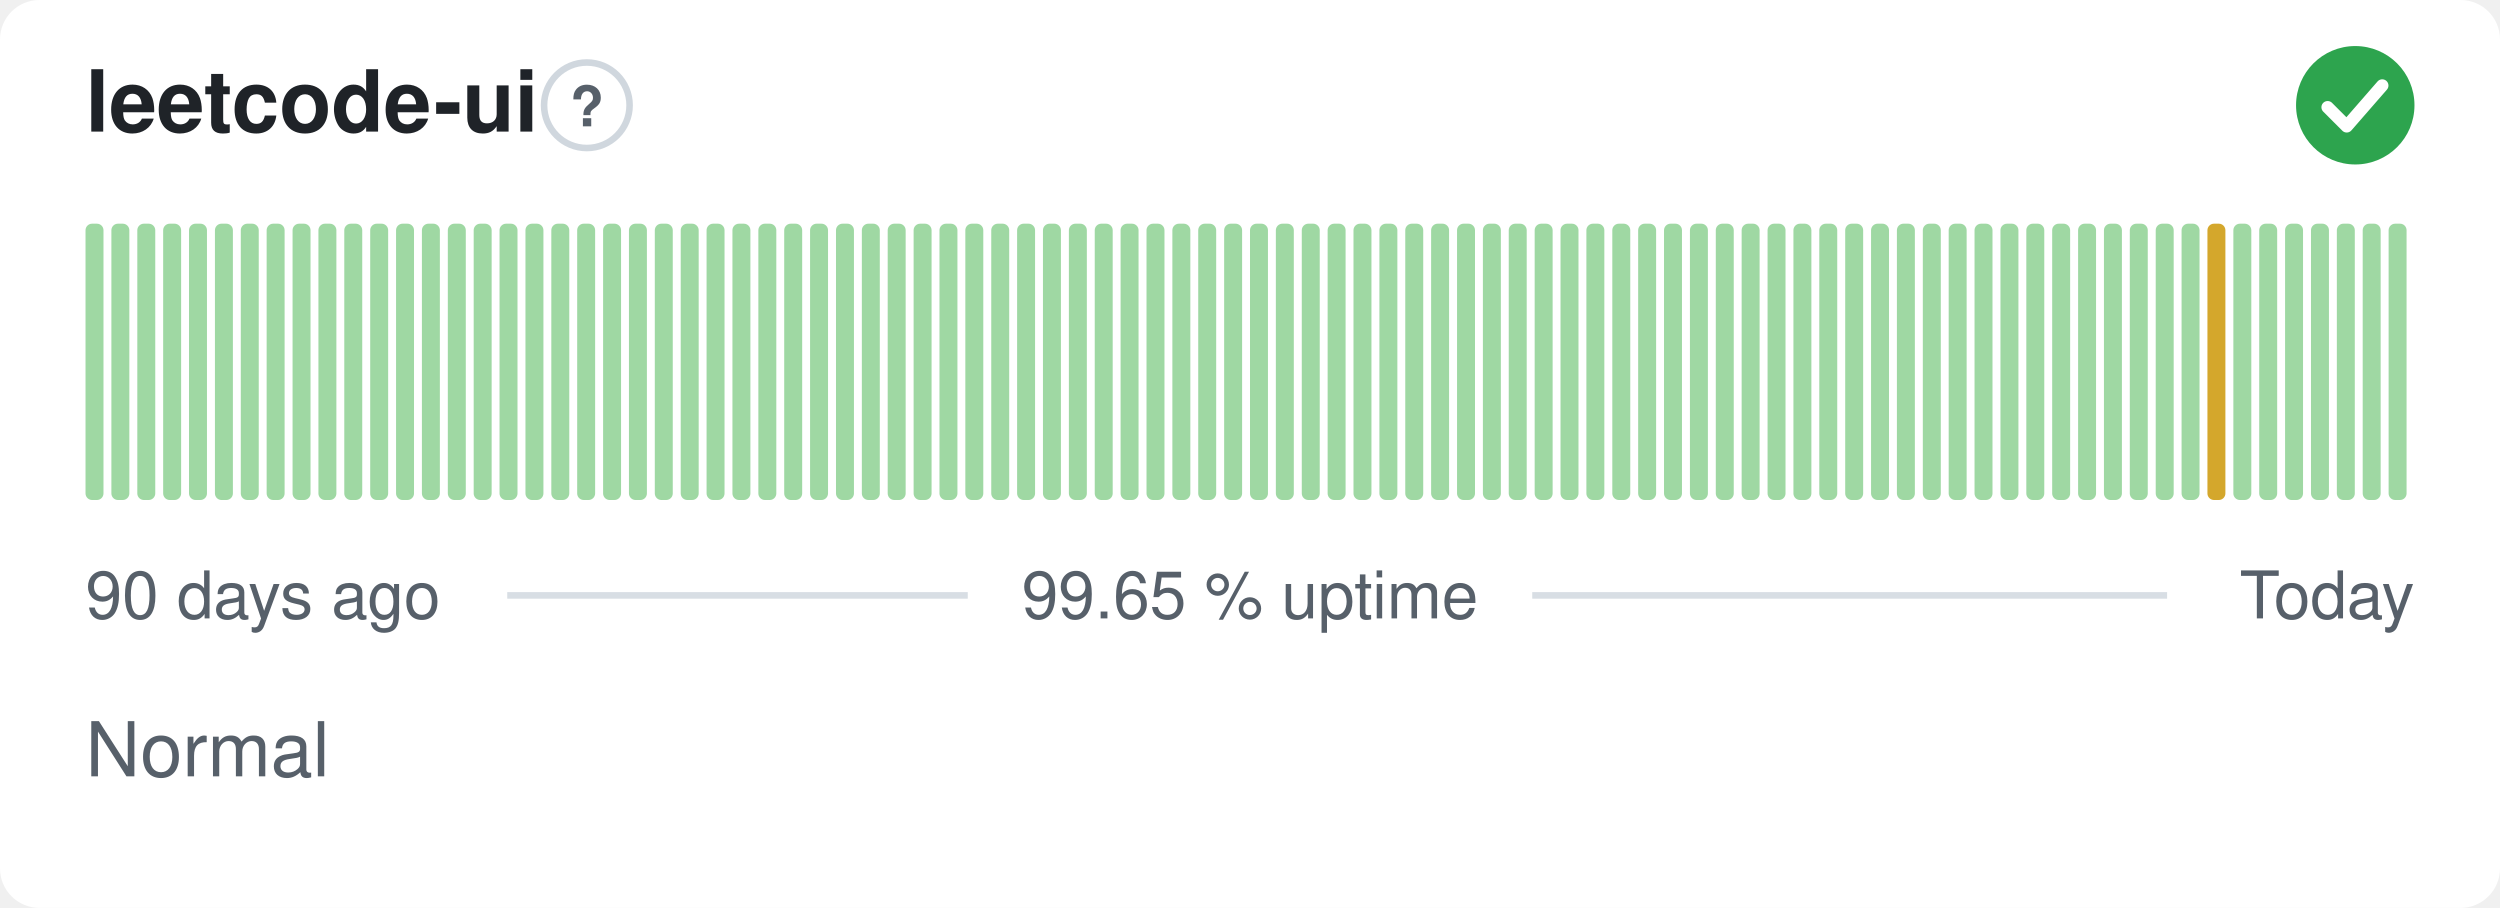
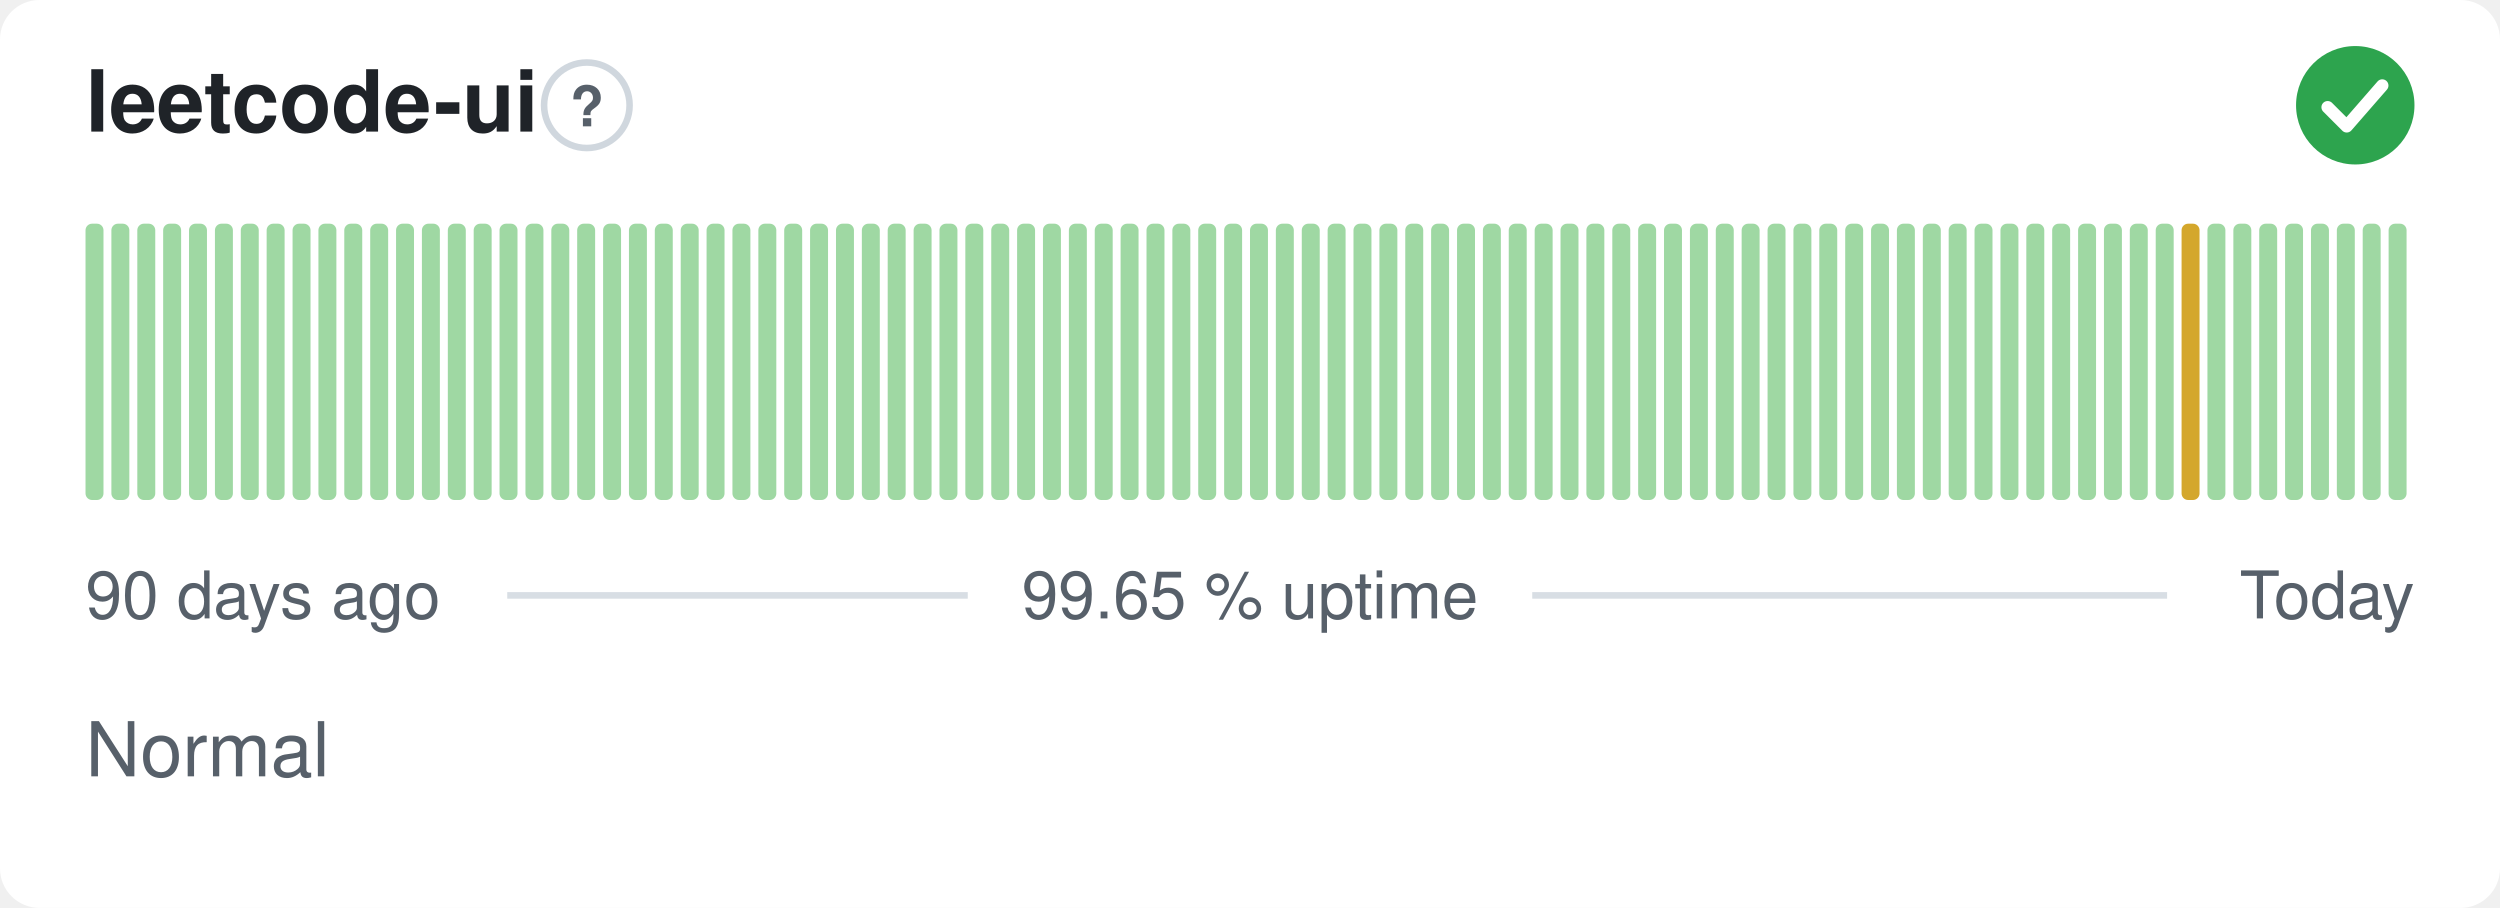
<svg xmlns="http://www.w3.org/2000/svg" width="380" height="138" viewBox="0 0 380 138" role="img" aria-label="leetcode-ui: Normal, 99.65 % uptime over the last 90 days" font-family="-apple-system,BlinkMacSystemFont,'Segoe UI',Helvetica,Arial,sans-serif">
  <style>
    @media (prefers-color-scheme: dark) {
      .bg { fill: #0d1117 }
      .title { fill: #e6edf3 }
      .muted { fill: #8b949e }
      .hint { stroke: #30363d }
      .rule { stroke: #30363d }
      .nodata { fill: #21262d }
    }
  </style>
  <rect class="bg" width="380" height="138" rx="6" fill="#ffffff" />
  <text class="title" x="13" y="20" font-size="13" font-weight="600" fill="#1f2328">leetcode-ui</text>
  <circle class="hint" cx="89.2" cy="16" r="6.5" fill="none" stroke="#d0d7de" stroke-width="1" />
  <text class="muted" x="89.2" y="19.2" text-anchor="middle" font-size="8.5" font-weight="700" fill="#57606a">?</text>
  <circle cx="358" cy="16" r="9" fill="#2da44e" />
  <path d="M353.80 16.30l2.90 2.90 5.40 -6.20" fill="none" stroke="#fff" stroke-width="1.89" stroke-linecap="round" stroke-linejoin="round" />
  <rect x="13.00" y="34.00" width="2.73" height="42.00" rx="1" fill="#9fd8a3" />
  <rect x="16.93" y="34.00" width="2.73" height="42.00" rx="1" fill="#9fd8a3" />
  <rect x="20.87" y="34.00" width="2.73" height="42.00" rx="1" fill="#9fd8a3" />
  <rect x="24.80" y="34.00" width="2.73" height="42.00" rx="1" fill="#9fd8a3" />
  <rect x="28.73" y="34.00" width="2.73" height="42.00" rx="1" fill="#9fd8a3" />
  <rect x="32.67" y="34.00" width="2.73" height="42.00" rx="1" fill="#9fd8a3" />
  <rect x="36.60" y="34.00" width="2.73" height="42.00" rx="1" fill="#9fd8a3" />
  <rect x="40.53" y="34.00" width="2.73" height="42.00" rx="1" fill="#9fd8a3" />
  <rect x="44.47" y="34.00" width="2.73" height="42.00" rx="1" fill="#9fd8a3" />
  <rect x="48.40" y="34.00" width="2.73" height="42.00" rx="1" fill="#9fd8a3" />
  <rect x="52.33" y="34.00" width="2.73" height="42.00" rx="1" fill="#9fd8a3" />
  <rect x="56.27" y="34.00" width="2.73" height="42.00" rx="1" fill="#9fd8a3" />
  <rect x="60.20" y="34.00" width="2.73" height="42.00" rx="1" fill="#9fd8a3" />
  <rect x="64.13" y="34.00" width="2.73" height="42.00" rx="1" fill="#9fd8a3" />
  <rect x="68.07" y="34.00" width="2.73" height="42.00" rx="1" fill="#9fd8a3" />
  <rect x="72.00" y="34.00" width="2.73" height="42.00" rx="1" fill="#9fd8a3" />
  <rect x="75.93" y="34.00" width="2.73" height="42.00" rx="1" fill="#9fd8a3" />
  <rect x="79.87" y="34.00" width="2.73" height="42.00" rx="1" fill="#9fd8a3" />
  <rect x="83.80" y="34.00" width="2.73" height="42.00" rx="1" fill="#9fd8a3" />
  <rect x="87.73" y="34.00" width="2.73" height="42.00" rx="1" fill="#9fd8a3" />
  <rect x="91.67" y="34.00" width="2.73" height="42.00" rx="1" fill="#9fd8a3" />
  <rect x="95.60" y="34.00" width="2.73" height="42.00" rx="1" fill="#9fd8a3" />
  <rect x="99.53" y="34.00" width="2.73" height="42.00" rx="1" fill="#9fd8a3" />
  <rect x="103.47" y="34.00" width="2.73" height="42.00" rx="1" fill="#9fd8a3" />
  <rect x="107.40" y="34.00" width="2.73" height="42.00" rx="1" fill="#9fd8a3" />
  <rect x="111.33" y="34.00" width="2.73" height="42.00" rx="1" fill="#9fd8a3" />
  <rect x="115.27" y="34.00" width="2.73" height="42.00" rx="1" fill="#9fd8a3" />
  <rect x="119.20" y="34.00" width="2.73" height="42.00" rx="1" fill="#9fd8a3" />
  <rect x="123.13" y="34.00" width="2.73" height="42.00" rx="1" fill="#9fd8a3" />
  <rect x="127.07" y="34.00" width="2.73" height="42.00" rx="1" fill="#9fd8a3" />
  <rect x="131.00" y="34.00" width="2.73" height="42.00" rx="1" fill="#9fd8a3" />
  <rect x="134.93" y="34.00" width="2.73" height="42.00" rx="1" fill="#9fd8a3" />
  <rect x="138.87" y="34.00" width="2.73" height="42.00" rx="1" fill="#9fd8a3" />
  <rect x="142.80" y="34.00" width="2.73" height="42.00" rx="1" fill="#9fd8a3" />
  <rect x="146.73" y="34.00" width="2.73" height="42.00" rx="1" fill="#9fd8a3" />
  <rect x="150.67" y="34.00" width="2.73" height="42.00" rx="1" fill="#9fd8a3" />
  <rect x="154.60" y="34.00" width="2.73" height="42.00" rx="1" fill="#9fd8a3" />
  <rect x="158.53" y="34.00" width="2.73" height="42.00" rx="1" fill="#9fd8a3" />
  <rect x="162.47" y="34.00" width="2.73" height="42.00" rx="1" fill="#9fd8a3" />
  <rect x="166.40" y="34.00" width="2.73" height="42.00" rx="1" fill="#9fd8a3" />
  <rect x="170.33" y="34.00" width="2.73" height="42.00" rx="1" fill="#9fd8a3" />
  <rect x="174.27" y="34.00" width="2.73" height="42.00" rx="1" fill="#9fd8a3" />
  <rect x="178.20" y="34.00" width="2.73" height="42.00" rx="1" fill="#9fd8a3" />
  <rect x="182.13" y="34.00" width="2.73" height="42.00" rx="1" fill="#9fd8a3" />
  <rect x="186.07" y="34.00" width="2.73" height="42.00" rx="1" fill="#9fd8a3" />
  <rect x="190.00" y="34.00" width="2.73" height="42.00" rx="1" fill="#9fd8a3" />
  <rect x="193.93" y="34.00" width="2.73" height="42.00" rx="1" fill="#9fd8a3" />
  <rect x="197.87" y="34.00" width="2.73" height="42.00" rx="1" fill="#9fd8a3" />
  <rect x="201.80" y="34.00" width="2.73" height="42.00" rx="1" fill="#9fd8a3" />
  <rect x="205.73" y="34.00" width="2.73" height="42.00" rx="1" fill="#9fd8a3" />
  <rect x="209.67" y="34.00" width="2.73" height="42.00" rx="1" fill="#9fd8a3" />
  <rect x="213.60" y="34.00" width="2.73" height="42.00" rx="1" fill="#9fd8a3" />
  <rect x="217.53" y="34.00" width="2.73" height="42.00" rx="1" fill="#9fd8a3" />
  <rect x="221.47" y="34.00" width="2.73" height="42.00" rx="1" fill="#9fd8a3" />
  <rect x="225.40" y="34.00" width="2.73" height="42.00" rx="1" fill="#9fd8a3" />
  <rect x="229.33" y="34.00" width="2.73" height="42.00" rx="1" fill="#9fd8a3" />
  <rect x="233.27" y="34.00" width="2.73" height="42.00" rx="1" fill="#9fd8a3" />
  <rect x="237.20" y="34.00" width="2.73" height="42.00" rx="1" fill="#9fd8a3" />
  <rect x="241.13" y="34.00" width="2.73" height="42.00" rx="1" fill="#9fd8a3" />
  <rect x="245.07" y="34.00" width="2.73" height="42.00" rx="1" fill="#9fd8a3" />
  <rect x="249.00" y="34.00" width="2.73" height="42.00" rx="1" fill="#9fd8a3" />
  <rect x="252.93" y="34.00" width="2.73" height="42.00" rx="1" fill="#9fd8a3" />
  <rect x="256.87" y="34.00" width="2.73" height="42.00" rx="1" fill="#9fd8a3" />
  <rect x="260.80" y="34.00" width="2.73" height="42.00" rx="1" fill="#9fd8a3" />
  <rect x="264.73" y="34.00" width="2.73" height="42.00" rx="1" fill="#9fd8a3" />
  <rect x="268.67" y="34.00" width="2.73" height="42.00" rx="1" fill="#9fd8a3" />
  <rect x="272.60" y="34.00" width="2.73" height="42.00" rx="1" fill="#9fd8a3" />
  <rect x="276.53" y="34.00" width="2.73" height="42.00" rx="1" fill="#9fd8a3" />
  <rect x="280.47" y="34.00" width="2.73" height="42.00" rx="1" fill="#9fd8a3" />
  <rect x="284.40" y="34.00" width="2.73" height="42.00" rx="1" fill="#9fd8a3" />
  <rect x="288.33" y="34.00" width="2.73" height="42.00" rx="1" fill="#9fd8a3" />
  <rect x="292.27" y="34.00" width="2.73" height="42.00" rx="1" fill="#9fd8a3" />
  <rect x="296.20" y="34.00" width="2.73" height="42.00" rx="1" fill="#9fd8a3" />
  <rect x="300.13" y="34.00" width="2.73" height="42.00" rx="1" fill="#9fd8a3" />
  <rect x="304.07" y="34.00" width="2.73" height="42.00" rx="1" fill="#9fd8a3" />
  <rect x="308.00" y="34.00" width="2.73" height="42.00" rx="1" fill="#9fd8a3" />
  <rect x="311.93" y="34.00" width="2.73" height="42.00" rx="1" fill="#9fd8a3" />
  <rect x="315.87" y="34.00" width="2.73" height="42.00" rx="1" fill="#9fd8a3" />
  <rect x="319.80" y="34.00" width="2.73" height="42.00" rx="1" fill="#9fd8a3" />
  <rect x="323.73" y="34.00" width="2.73" height="42.00" rx="1" fill="#9fd8a3" />
  <rect x="327.67" y="34.00" width="2.73" height="42.00" rx="1" fill="#9fd8a3" />
-   <rect x="331.60" y="34.00" width="2.73" height="42.00" rx="1" fill="#9fd8a3" />
-   <rect x="335.53" y="34.00" width="2.73" height="42.00" rx="1" fill="#d4a72c" />
+   <rect x="331.60" y="34.00" width="2.73" height="42.00" rx="1" fill="#d4a72c" />
+   <rect x="335.53" y="34.00" width="2.73" height="42.00" rx="1" fill="#9fd8a3" />
  <rect x="339.47" y="34.00" width="2.73" height="42.00" rx="1" fill="#9fd8a3" />
  <rect x="343.40" y="34.00" width="2.73" height="42.00" rx="1" fill="#9fd8a3" />
  <rect x="347.33" y="34.00" width="2.73" height="42.00" rx="1" fill="#9fd8a3" />
  <rect x="351.27" y="34.00" width="2.73" height="42.00" rx="1" fill="#9fd8a3" />
  <rect x="355.20" y="34.00" width="2.73" height="42.00" rx="1" fill="#9fd8a3" />
  <rect x="359.13" y="34.00" width="2.73" height="42.00" rx="1" fill="#9fd8a3" />
  <rect x="363.07" y="34.00" width="2.73" height="42.00" rx="1" fill="#9fd8a3" />
  <text class="muted" x="13" y="94" font-size="10" fill="#57606a">90 days ago</text>
  <text class="muted" x="190" y="94" text-anchor="middle" font-size="10" fill="#57606a">99.65 % uptime</text>
  <text class="muted" x="367" y="94" text-anchor="end" font-size="10" fill="#57606a">Today</text>
  <line class="rule" x1="77.1" y1="90.5" x2="147.1" y2="90.5" stroke="#d8dee4" stroke-width="1" />
  <line class="rule" x1="232.9" y1="90.5" x2="329.4" y2="90.5" stroke="#d8dee4" stroke-width="1" />
  <text class="muted" x="13" y="118" font-size="11.5" fill="#57606a">Normal</text>
</svg>
